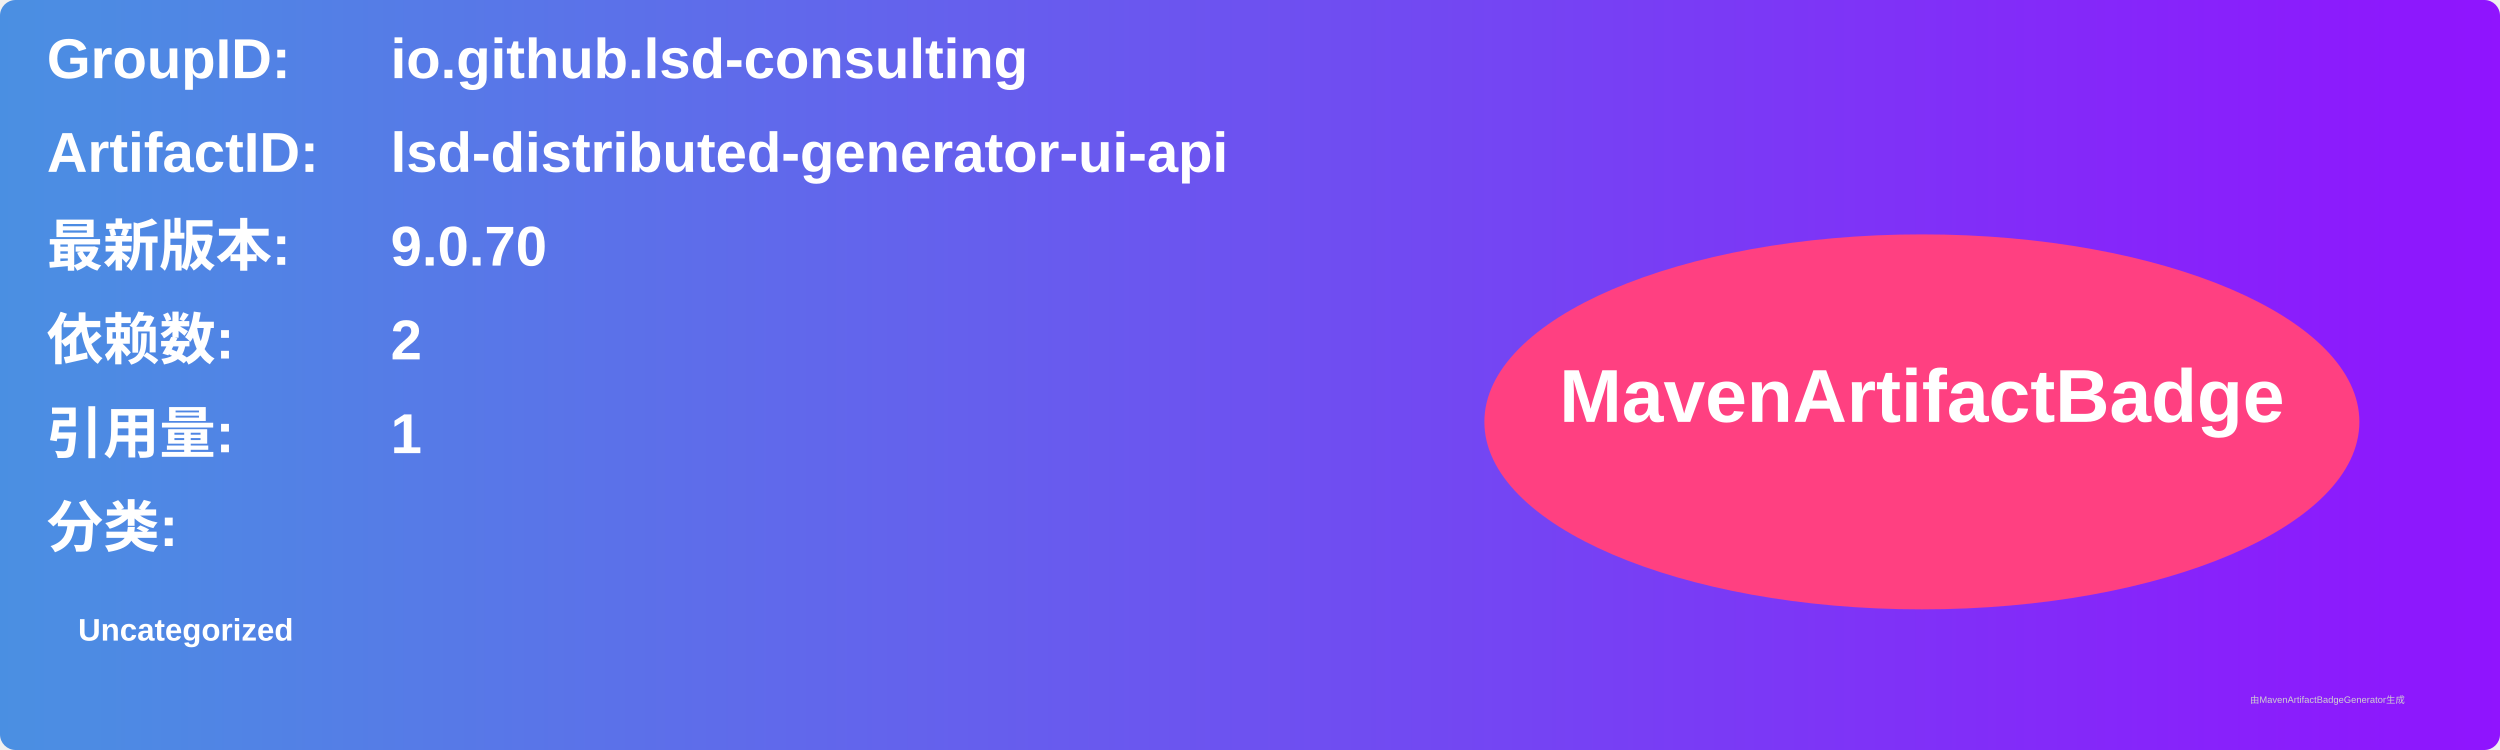
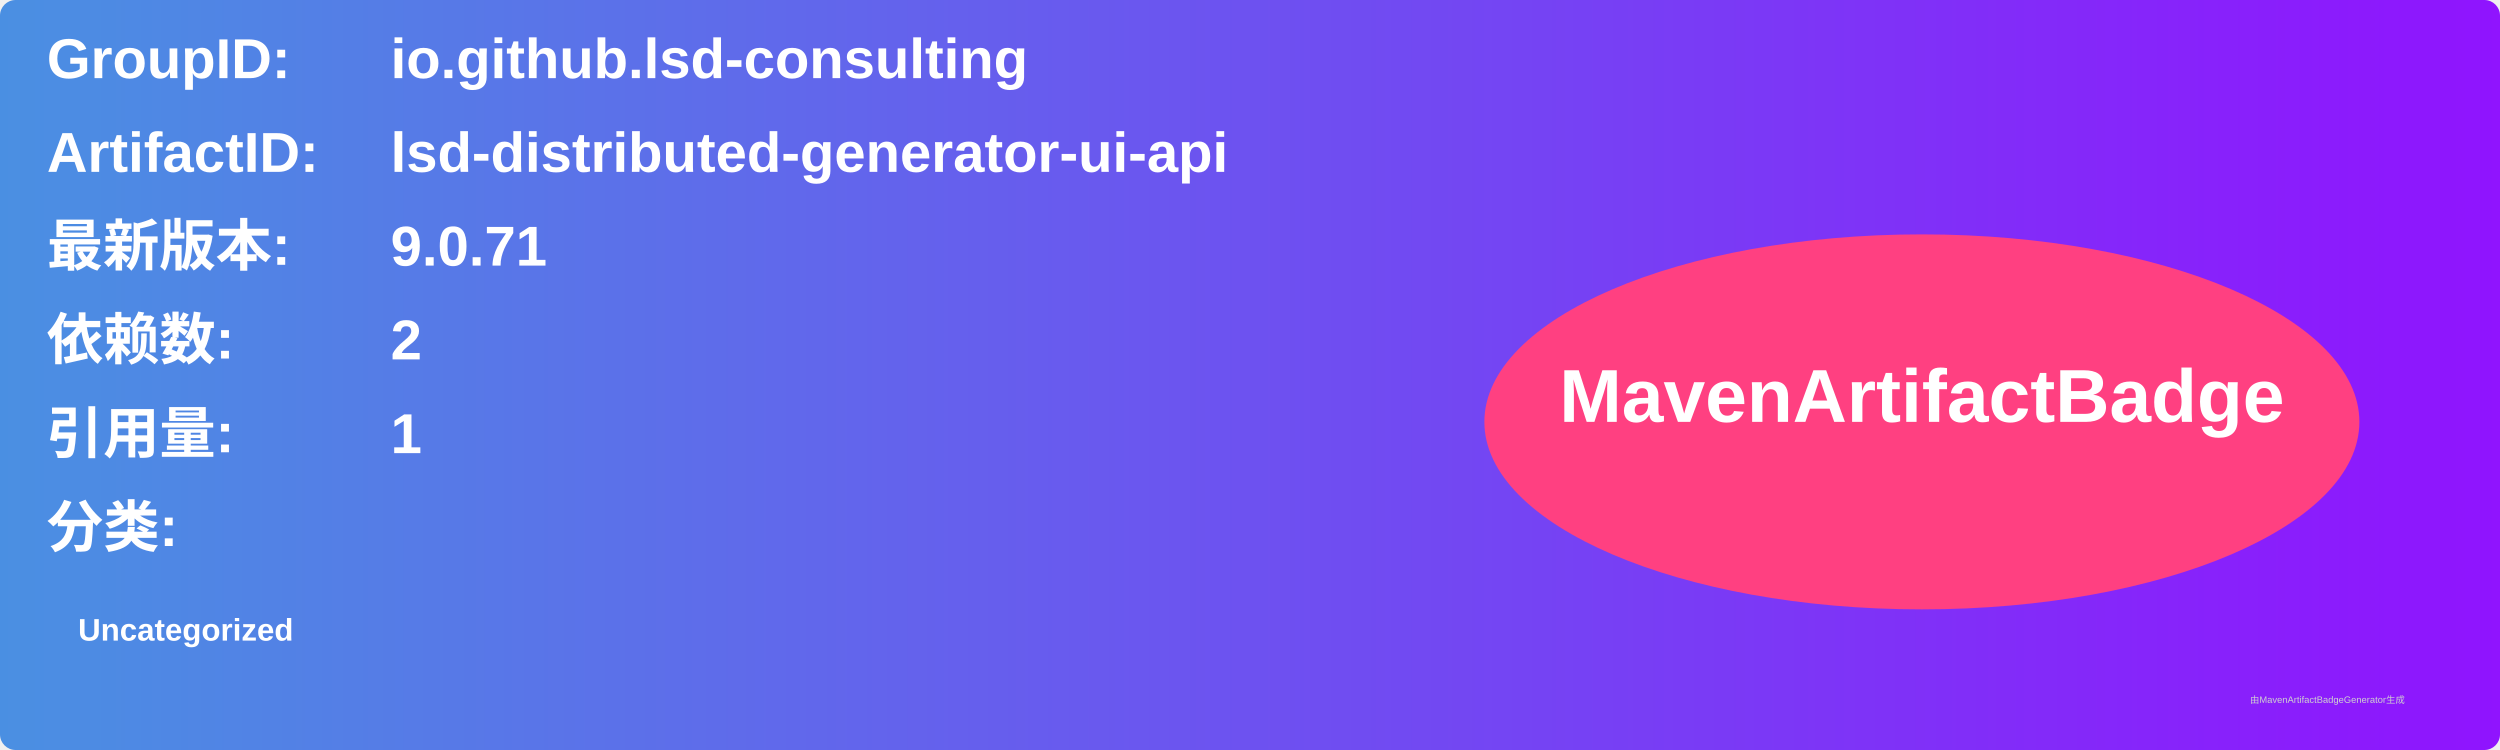
<svg xmlns="http://www.w3.org/2000/svg" width="800" height="240" viewBox="0 0 800 240">
  <linearGradient id="grad" x1="0%" y1="0%" x2="100%" y2="0%">
    <stop offset="0%" stop-color="#4a90e2" />
    <stop offset="100%" stop-color="#9013fe" />
  </linearGradient>
  <rect width="100%" height="100%" rx="5" ry="5" fill="url(#grad)" />
  <g transform="translate(15, 15)">
    <text x="0" y="10" font-family="Arial" font-size="18" fill="white" font-weight="bold" width="260">GroupID:</text>
    <text x="110" y="10" font-family="Arial" font-size="18" fill="white" font-weight="bold" width="460">io.github.lsd-consulting</text>
    <text x="0" y="40" font-family="Arial" font-size="18" fill="white" font-weight="bold" width="260">ArtifactID:</text>
    <text x="110" y="40" font-family="Arial" font-size="18" fill="white" font-weight="bold" width="460">lsd-distributed-generator-ui-api</text>
    <text x="0" y="70" font-family="Arial" font-size="18" fill="white" font-weight="bold">最新版本:</text>
    <text x="110" y="70" font-family="Arial" font-size="18" fill="white" font-weight="bold">
-       <tspan font-weight="bold">9.0.70</tspan>
+       <tspan font-weight="bold">9.0.71</tspan>
    </text>
    <text x="0" y="100" font-family="Arial" font-size="18" fill="white" font-weight="bold">依赖数: </text>
    <text x="110" y="100" font-family="Arial" font-size="18" fill="white">
      <tspan font-weight="bold">2</tspan>
    </text>
    <text x="0" y="130" font-family="Arial" font-size="18" fill="white" font-weight="bold">引用量: </text>
    <text x="110" y="130" font-family="Arial" font-size="18" fill="white">
      <tspan font-weight="bold">1</tspan>
    </text>
    <text x="0" y="160" font-family="Arial" font-size="18" fill="white" font-weight="bold">分类:</text>
    <text x="10" y="190" font-family="Arial" font-size="10" fill="white">
      <tspan font-weight="bold">Uncategorized</tspan>
    </text>
    <ellipse cx="600" cy="120" rx="140" ry="60" fill="#ff4081" />
    <text x="600" y="120" text-anchor="middle" font-family="Arial" font-size="24" fill="white" font-weight="bold">MavenArtifactBadge</text>
  </g>
  <text x="720" y="225" font-family="Arial" font-size="3" fill="#d0d0d0">由MavenArtifactBadgeGenerator生成</text>
</svg>
